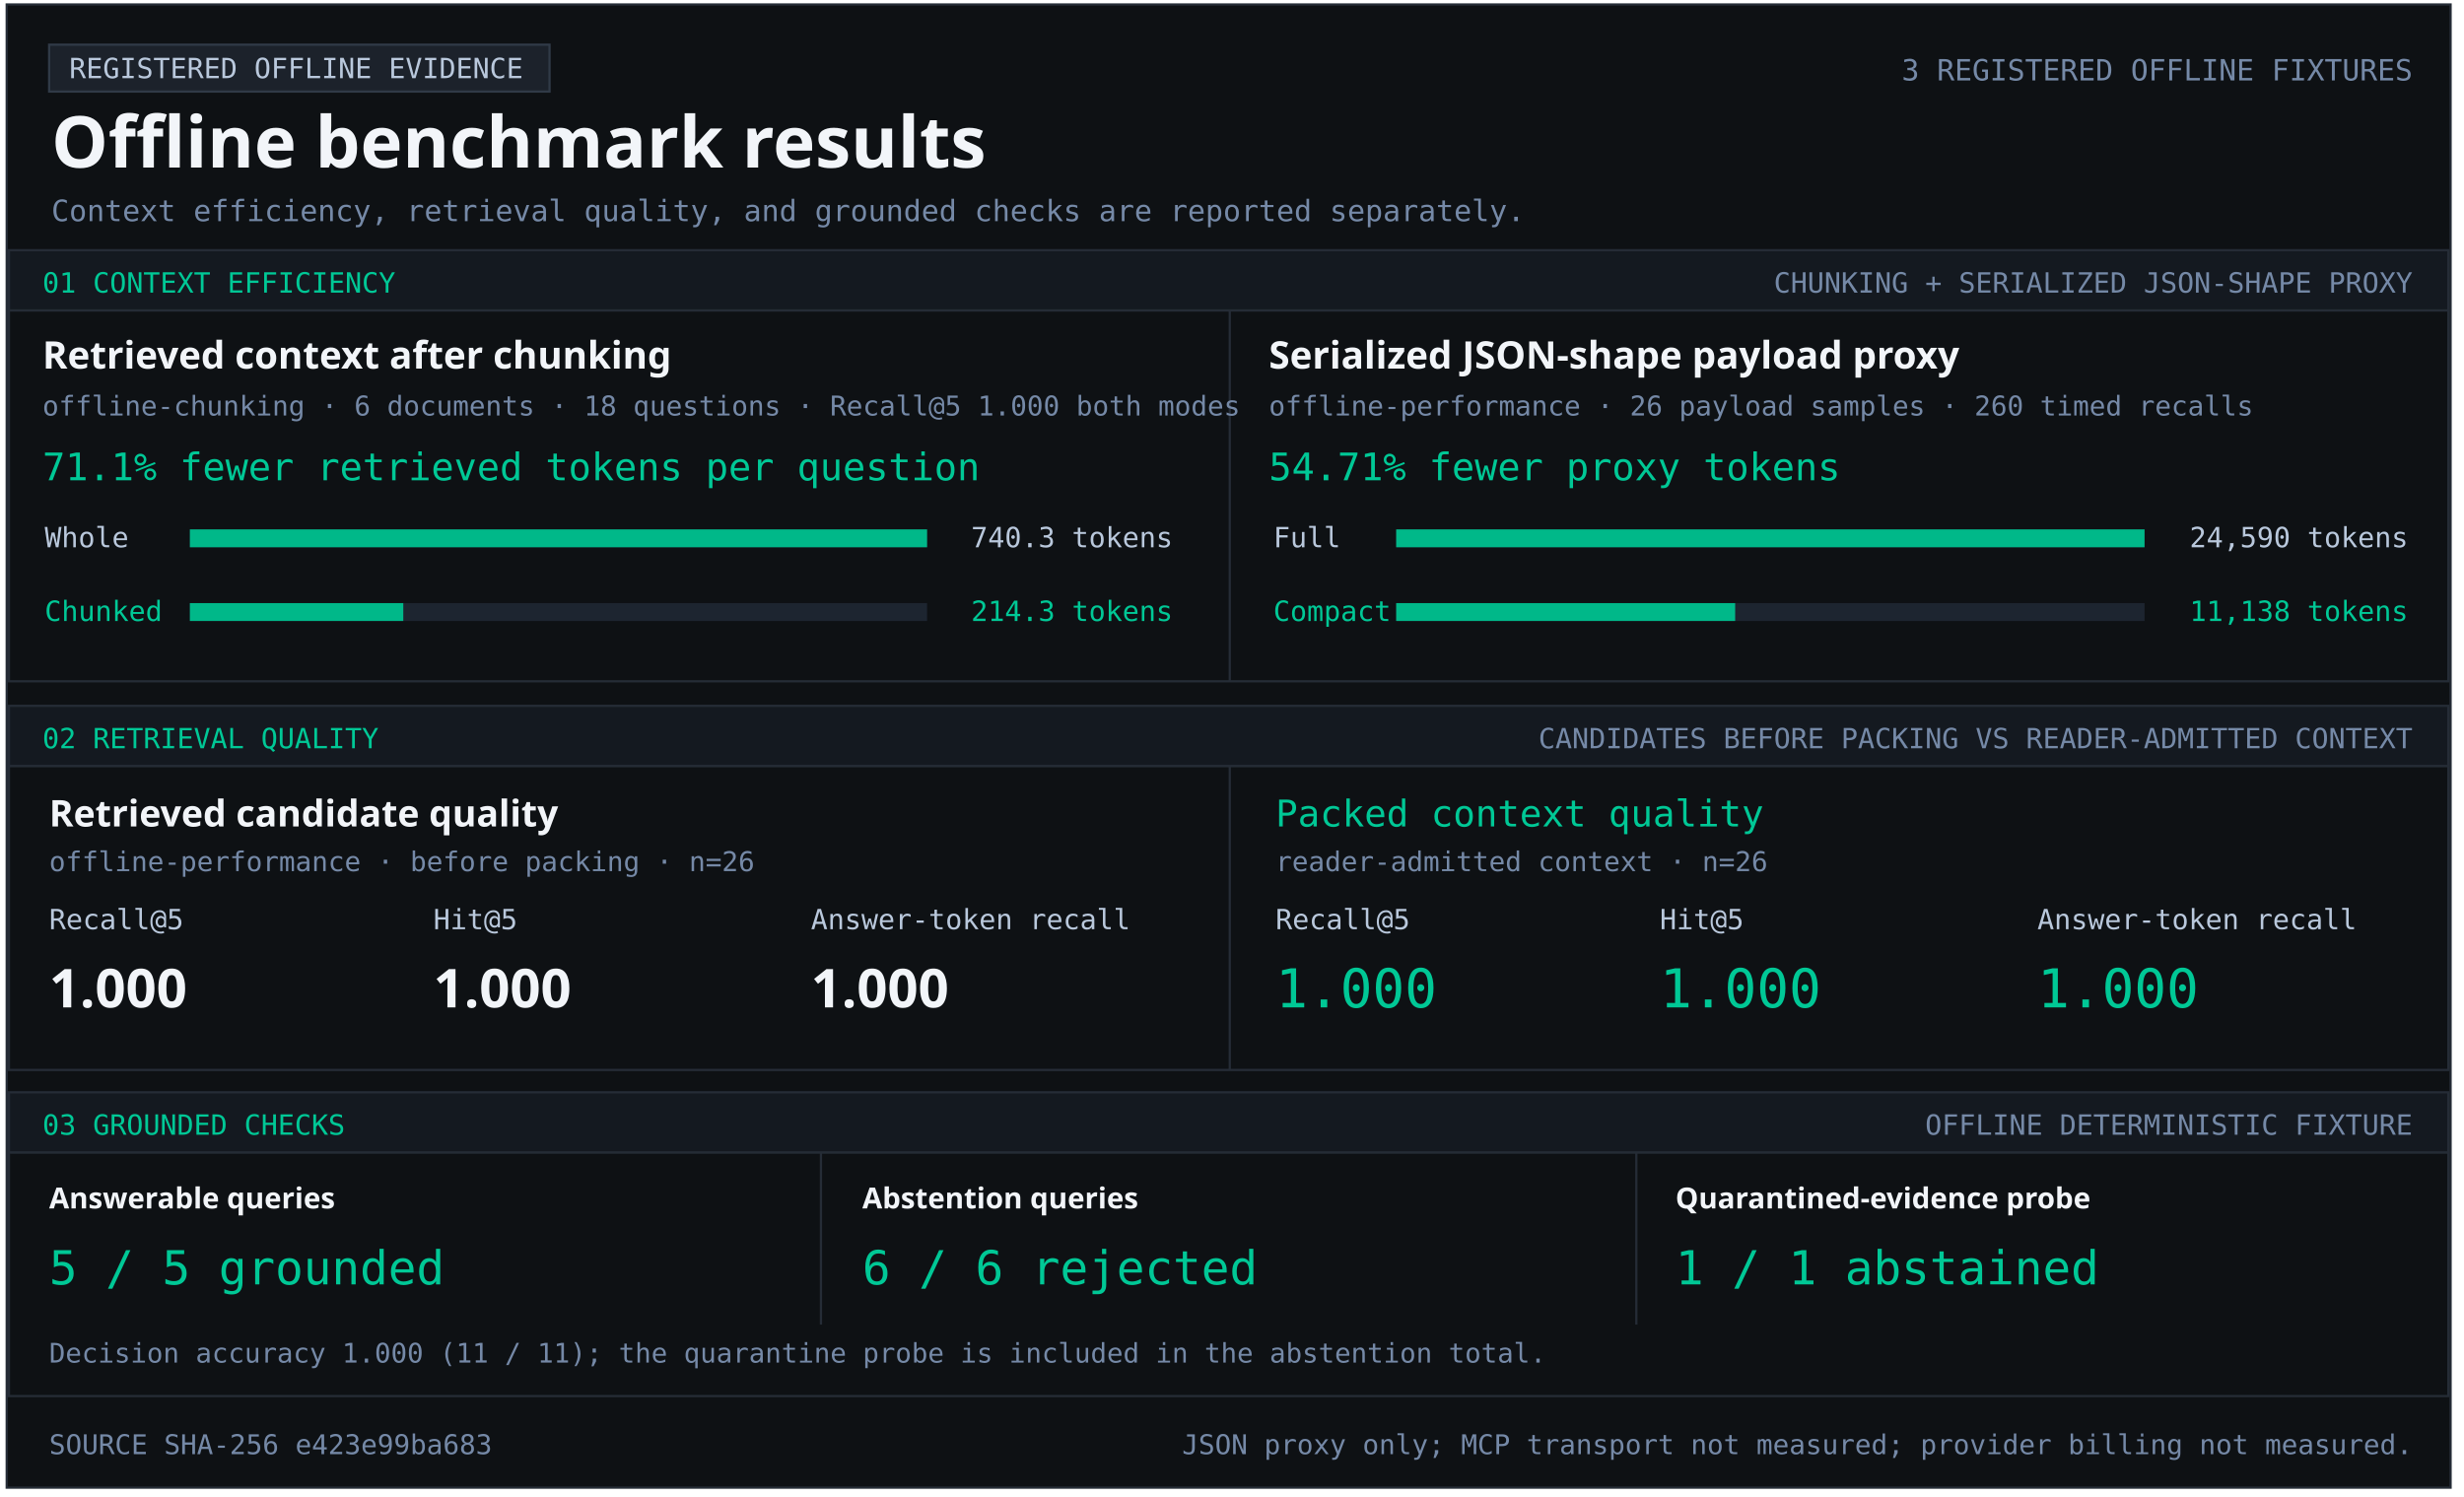
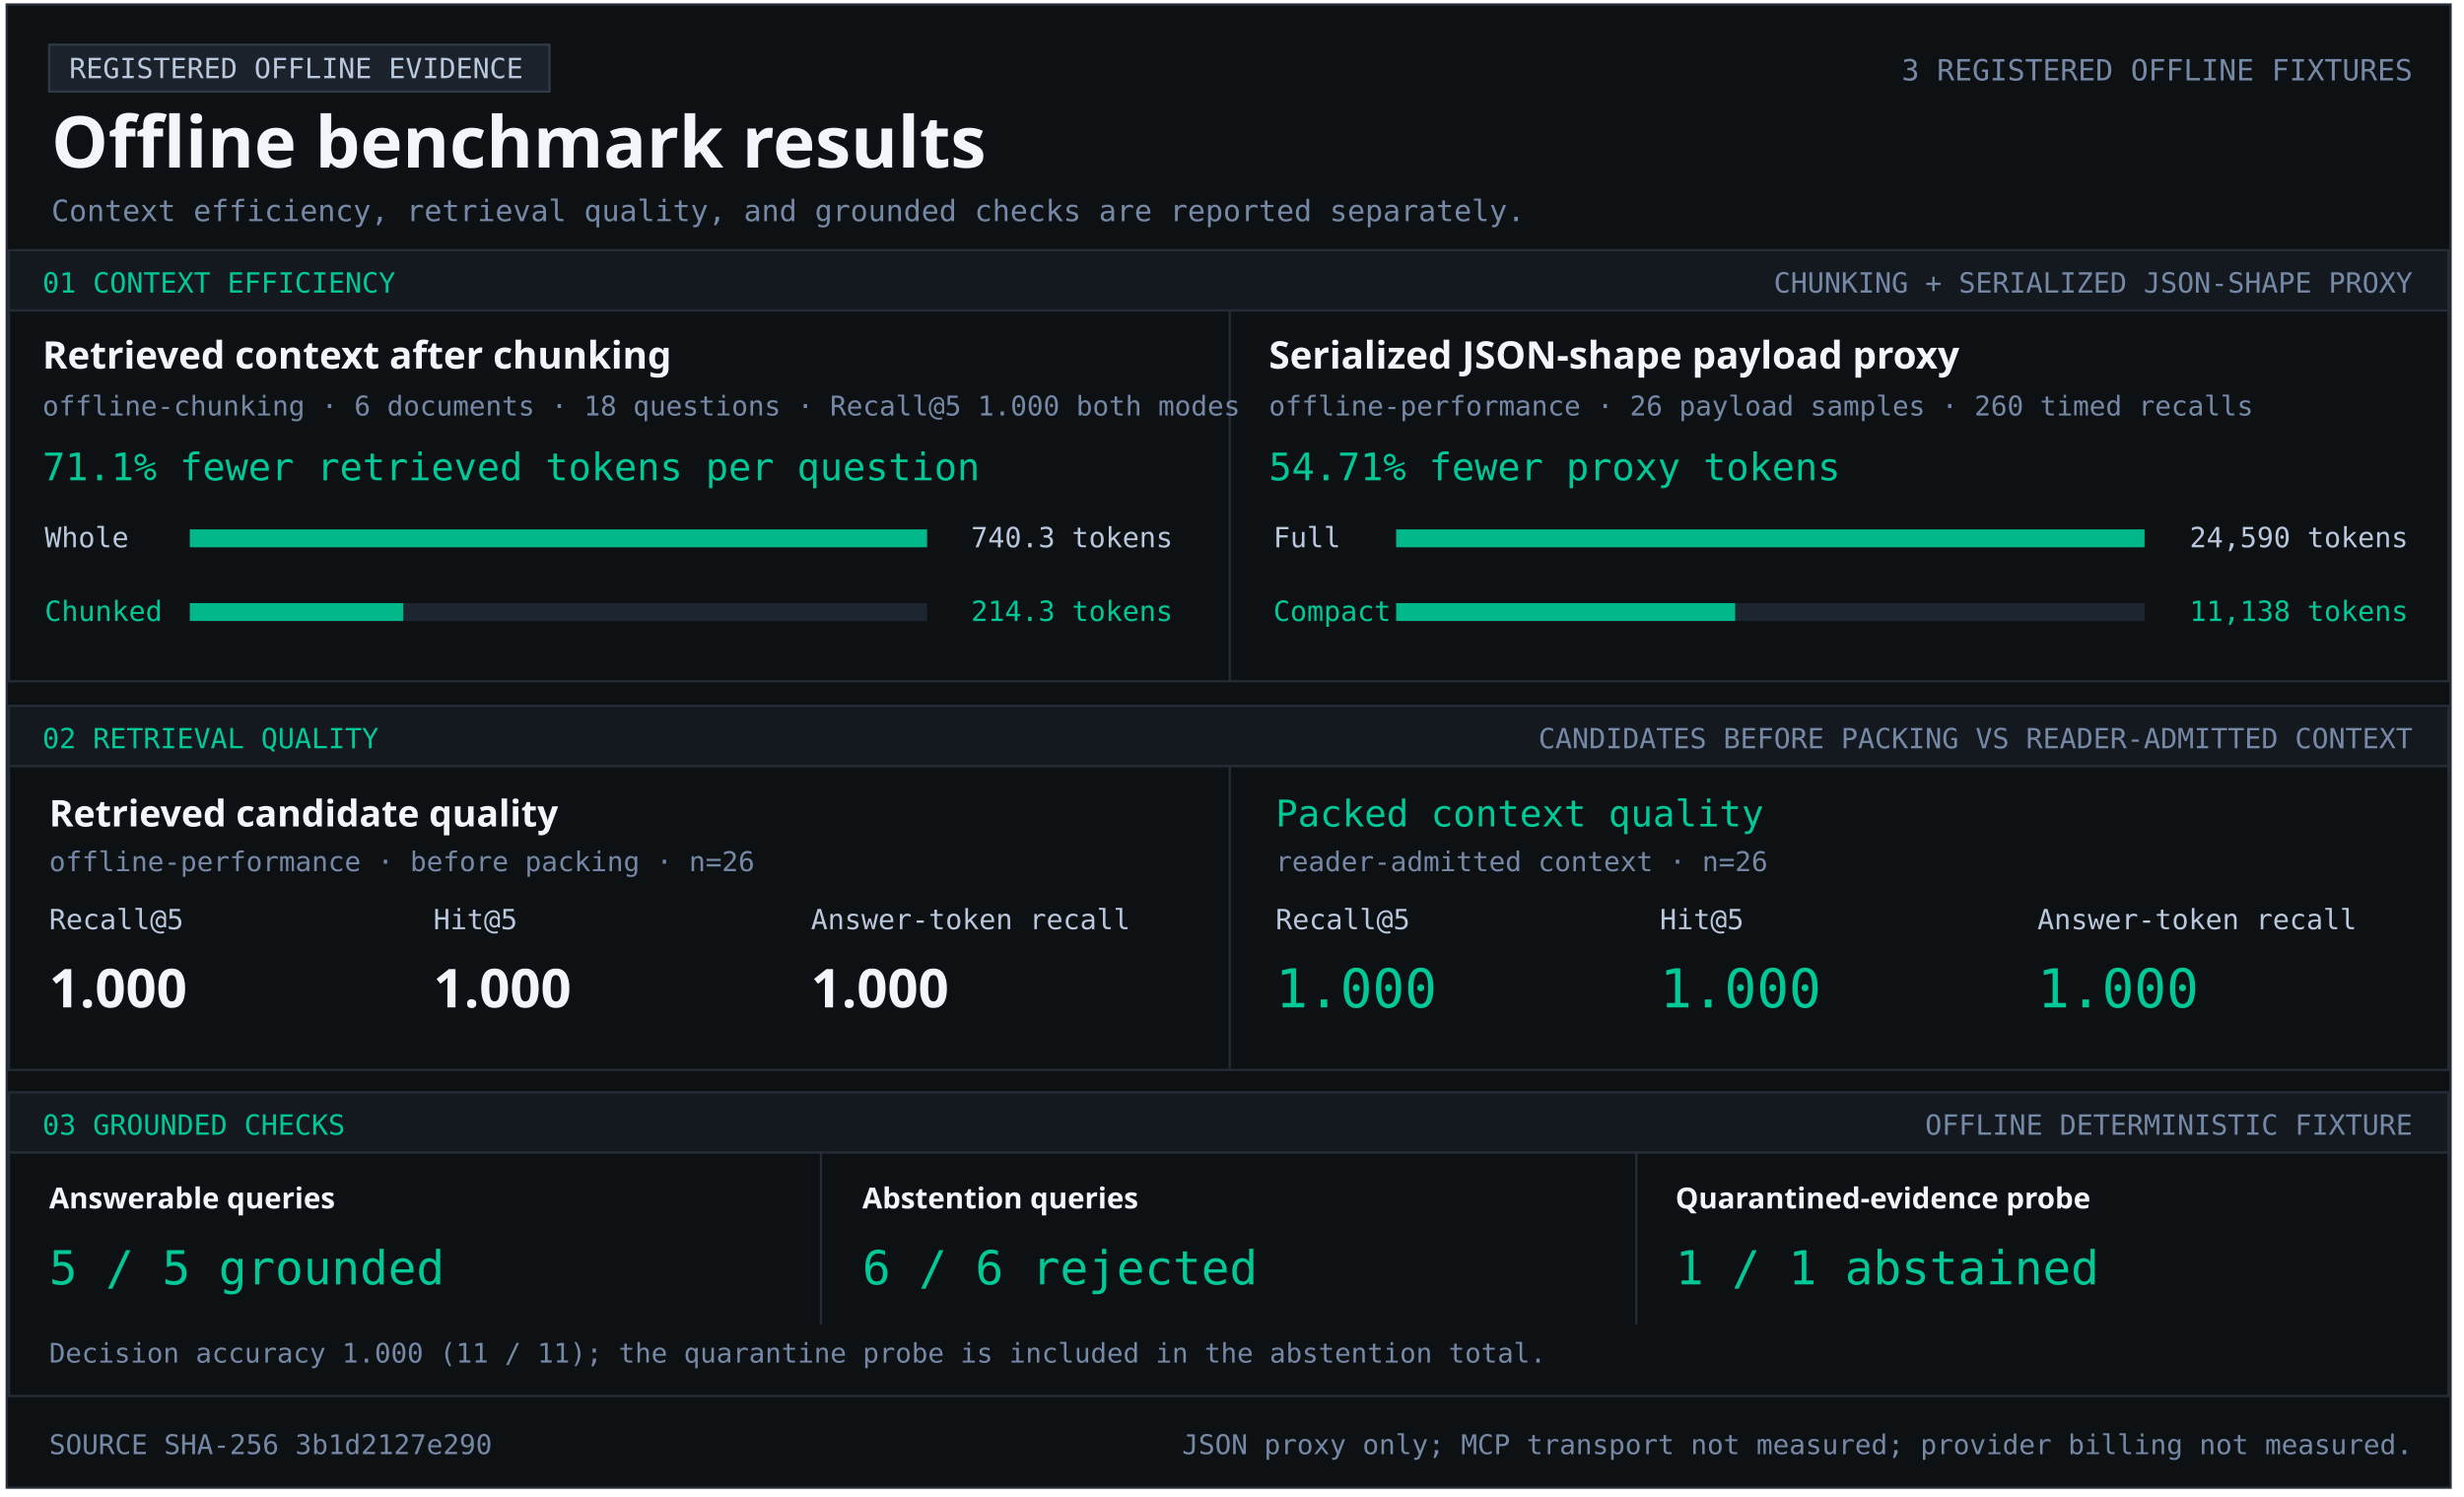
<svg xmlns="http://www.w3.org/2000/svg" width="1103" height="670" viewBox="0 0 1103 670" role="img" aria-labelledby="title desc">
  <style>text{font-family:Consolas,monospace;fill:#b9c8dc} .heading{font-family:Segoe UI,sans-serif;font-weight:700;fill:#f2f5f9} .green{fill:#00c896}.muted{fill:#7589a7}</style>
  <rect x="3" y="2" width="1094" height="664" fill="#0e1114" stroke="#252c36" />
  <rect x="22" y="20" width="224" height="21" fill="#1c222b" stroke="#303a47" />
  <text x="31" y="35" font-size="12.5" text-anchor="start">REGISTERED OFFLINE EVIDENCE</text>
  <text x="23" y="75" font-size="32" class="heading" text-anchor="start">Offline benchmark results</text>
  <text x="1080" y="36" font-size="13.1" class="muted" text-anchor="end">3 REGISTERED OFFLINE FIXTURES</text>
  <text x="23" y="99" font-size="13.2" class="muted" text-anchor="start">Context efficiency, retrieval quality, and grounded checks are reported separately.</text>
  <rect x="4" y="112" width="1092" height="27" fill="#141920" stroke="#252c36" />
  <text x="19" y="131" font-size="12.5" class="green" text-anchor="start">01  CONTEXT EFFICIENCY</text>
  <text x="1080" y="131" font-size="12.5" class="muted" text-anchor="end">CHUNKING + SERIALIZED JSON-SHAPE PROXY</text>
  <rect x="4" y="139" width="1092" height="166" fill="#0e1114" stroke="#252c36" />
  <rect x="550" y="139" width="1" height="166" fill="#252c36" />
  <text x="19" y="165" font-size="17" class="heading" text-anchor="start">Retrieved context after chunking</text>
  <text x="19" y="186" font-size="12.2" class="muted" text-anchor="start">offline-chunking · 6 documents · 18 questions · Recall@5 1.000 both modes</text>
  <text x="19" y="215" font-size="17" class="green" text-anchor="start">71.1% fewer retrieved tokens per question</text>
  <text x="20" y="245" font-size="12.5" text-anchor="start">Whole</text>
  <rect x="85" y="237" width="330" height="8" fill="#1d2530" />
  <rect x="85" y="237" width="330.00" height="8" fill="#00b889" />
  <text x="525" y="245" font-size="12.5" text-anchor="end">740.3 tokens</text>
  <text x="20" y="278" font-size="12.5" class="green" text-anchor="start">Chunked</text>
  <rect x="85" y="270" width="330" height="8" fill="#1d2530" />
  <rect x="85" y="270" width="95.53" height="8" fill="#00b889" />
  <text x="525" y="278" font-size="12.5" class="green" text-anchor="end">214.3 tokens</text>
  <text x="568" y="165" font-size="17" class="heading" text-anchor="start">Serialized JSON-shape payload proxy</text>
  <text x="568" y="186" font-size="12.2" class="muted" text-anchor="start">offline-performance · 26 payload samples · 260 timed recalls</text>
  <text x="568" y="215" font-size="17" class="green" text-anchor="start">54.71% fewer proxy tokens</text>
  <text x="570" y="245" font-size="12.5" text-anchor="start">Full</text>
  <rect x="625" y="237" width="335" height="8" fill="#1d2530" />
  <rect x="625" y="237" width="335.00" height="8" fill="#00b889" />
  <text x="1078" y="245" font-size="12.5" text-anchor="end">24,590 tokens</text>
  <text x="570" y="278" font-size="12.5" class="green" text-anchor="start">Compact</text>
  <rect x="625" y="270" width="335" height="8" fill="#1d2530" />
  <rect x="625" y="270" width="151.74" height="8" fill="#00b889" />
  <text x="1078" y="278" font-size="12.5" class="green" text-anchor="end">11,138 tokens</text>
  <rect x="4" y="316" width="1092" height="27" fill="#141920" stroke="#252c36" />
  <text x="19" y="335" font-size="12.5" class="green" text-anchor="start">02  RETRIEVAL QUALITY</text>
  <text x="1080" y="335" font-size="12.5" class="muted" text-anchor="end">CANDIDATES BEFORE PACKING VS READER-ADMITTED CONTEXT</text>
  <rect x="4" y="343" width="1092" height="136" fill="#0e1114" stroke="#252c36" />
  <rect x="550" y="343" width="1" height="136" fill="#252c36" />
  <text x="22" y="370" font-size="16.5" class="heading" text-anchor="start">Retrieved candidate quality</text>
  <text x="22" y="390" font-size="12.2" class="muted" text-anchor="start">offline-performance · before packing · n=26</text>
  <text x="22" y="416" font-size="12.5" text-anchor="start">Recall@5</text>
  <text x="194" y="416" font-size="12.5" text-anchor="start">Hit@5</text>
  <text x="363" y="416" font-size="12.5" text-anchor="start">Answer-token recall</text>
  <text x="22" y="451" font-size="24" class="heading" text-anchor="start">1.000</text>
  <text x="194" y="451" font-size="24" class="heading" text-anchor="start">1.000</text>
  <text x="363" y="451" font-size="24" class="heading" text-anchor="start">1.000</text>
  <text x="571" y="370" font-size="16.5" class="green" text-anchor="start">Packed context quality</text>
  <text x="571" y="390" font-size="12.2" class="muted" text-anchor="start">reader-admitted context · n=26</text>
  <text x="571" y="416" font-size="12.5" text-anchor="start">Recall@5</text>
  <text x="743" y="416" font-size="12.5" text-anchor="start">Hit@5</text>
  <text x="912" y="416" font-size="12.5" text-anchor="start">Answer-token recall</text>
  <text x="571" y="451" font-size="24" class="green" text-anchor="start">1.000</text>
  <text x="743" y="451" font-size="24" class="green" text-anchor="start">1.000</text>
  <text x="912" y="451" font-size="24" class="green" text-anchor="start">1.000</text>
  <rect x="4" y="489" width="1092" height="27" fill="#141920" stroke="#252c36" />
  <text x="19" y="508" font-size="12.5" class="green" text-anchor="start">03  GROUNDED CHECKS</text>
  <text x="1080" y="508" font-size="12.5" class="muted" text-anchor="end">OFFLINE DETERMINISTIC FIXTURE</text>
  <rect x="4" y="516" width="1092" height="109" fill="#0e1114" stroke="#252c36" />
  <rect x="367" y="516" width="1" height="77" fill="#252c36" />
  <rect x="732" y="516" width="1" height="77" fill="#252c36" />
  <text x="22" y="541" font-size="13" class="heading" text-anchor="start">Answerable queries</text>
  <text x="22" y="575" font-size="21" class="green" text-anchor="start">5 / 5 grounded</text>
  <text x="386" y="541" font-size="13" class="heading" text-anchor="start">Abstention queries</text>
  <text x="386" y="575" font-size="21" class="green" text-anchor="start">6 / 6 rejected</text>
  <text x="750" y="541" font-size="13" class="heading" text-anchor="start">Quarantined-evidence probe</text>
  <text x="750" y="575" font-size="21" class="green" text-anchor="start">1 / 1 abstained</text>
  <text x="22" y="610" font-size="12.1" class="muted" text-anchor="start">Decision accuracy 1.000 (11 / 11); the quarantine probe is included in the abstention total.</text>
-   <text x="22" y="651" font-size="12.2" class="muted" text-anchor="start">SOURCE SHA-256  e423e99ba683</text>
+   <text x="22" y="651" font-size="12.2" class="muted" text-anchor="start">SOURCE SHA-256  3b1d2127e290</text>
  <text x="1080" y="651" font-size="12.2" class="muted" text-anchor="end">JSON proxy only; MCP transport not measured; provider billing not measured.</text>
</svg>
